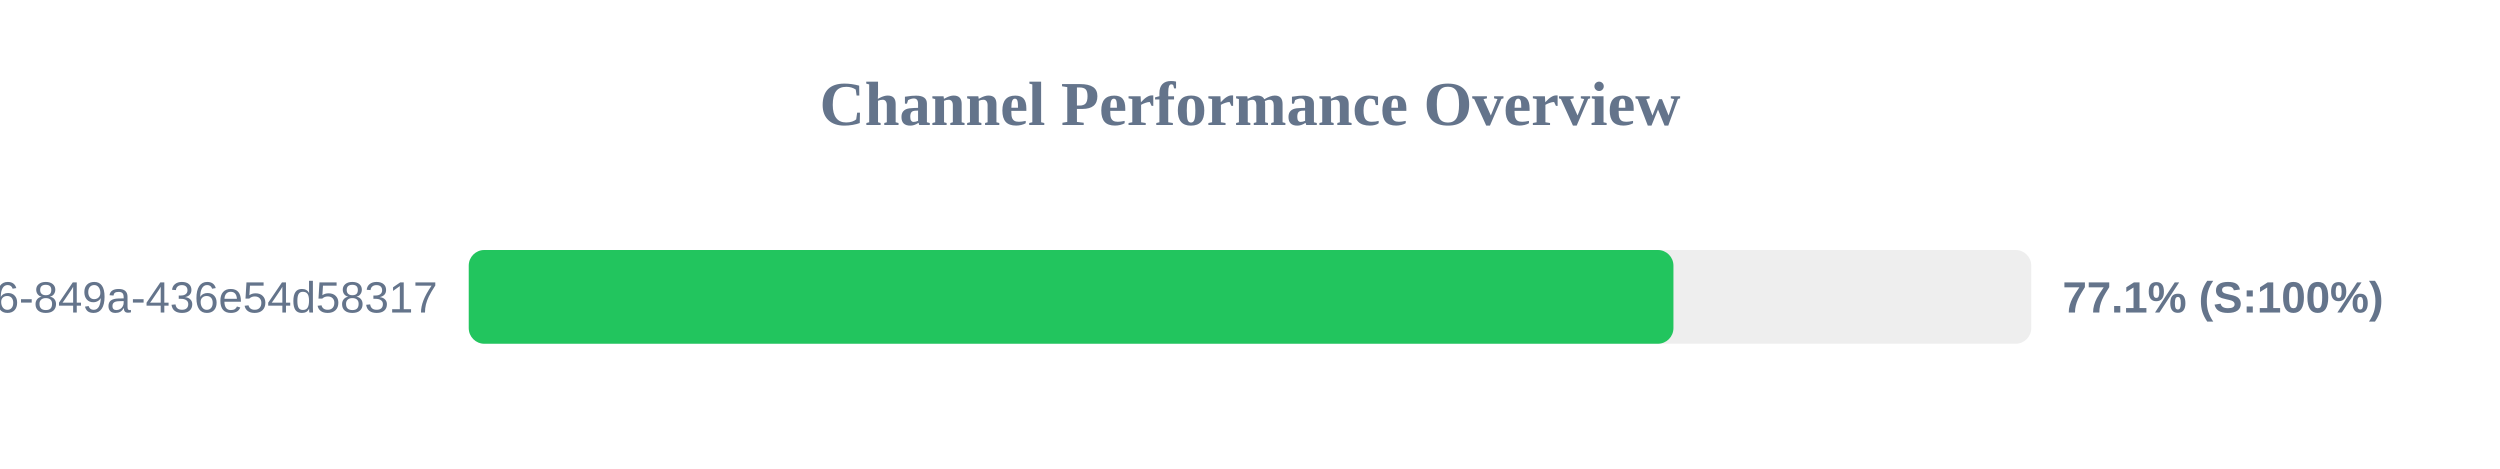
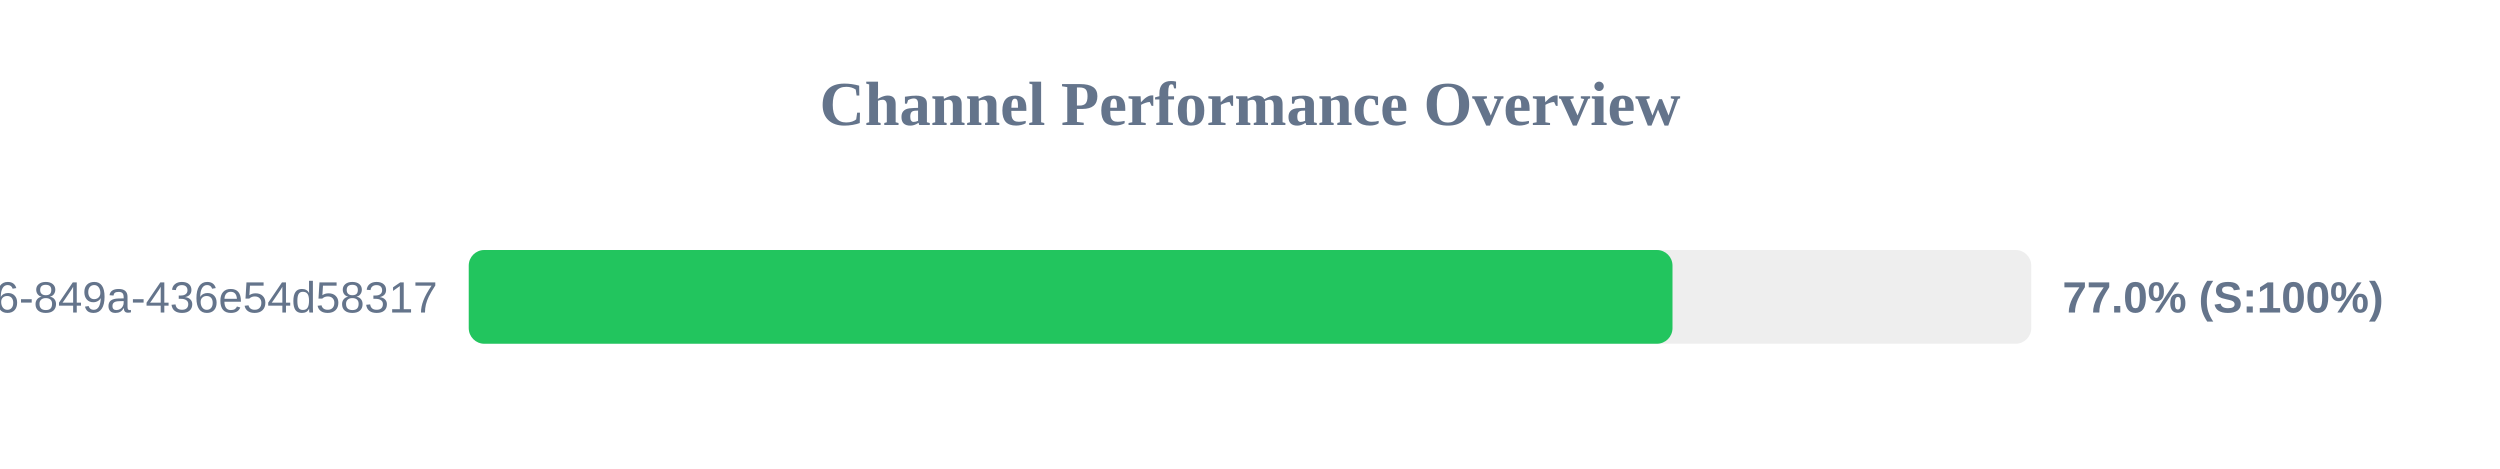
<svg xmlns="http://www.w3.org/2000/svg" width="800" height="150" version="1.1">
  <style>
        .row { font: 14px Arial; fill: #64748b; }
        .score { font: bold 14px Arial; fill: #64748b; }
    </style>
  <text x="400" y="40" text-anchor="middle" font-size="20px" font-weight="bold" fill="#64748b">Channel Performance Overview</text>
  <rect x="150" y="80" width="500" height="30" fill="#eee" rx="5" />
-   <rect x="150" y="80" width="385.5" height="30" fill="#22c55e" rx="5" />
+   <rect x="150" y="80" width="385.2" height="30" fill="#22c55e" rx="5" />
  <text x="140" y="100" text-anchor="end" class="row">?uuid=29fbd51f-03c8-4d76-849a-436e54d58317</text>
-   <text x="660" y="100" text-anchor="start" class="score">77.1% (S:100%)</text>
+   <text x="660" y="100" text-anchor="start" class="score">77.0% (S:100%)</text>
</svg>
